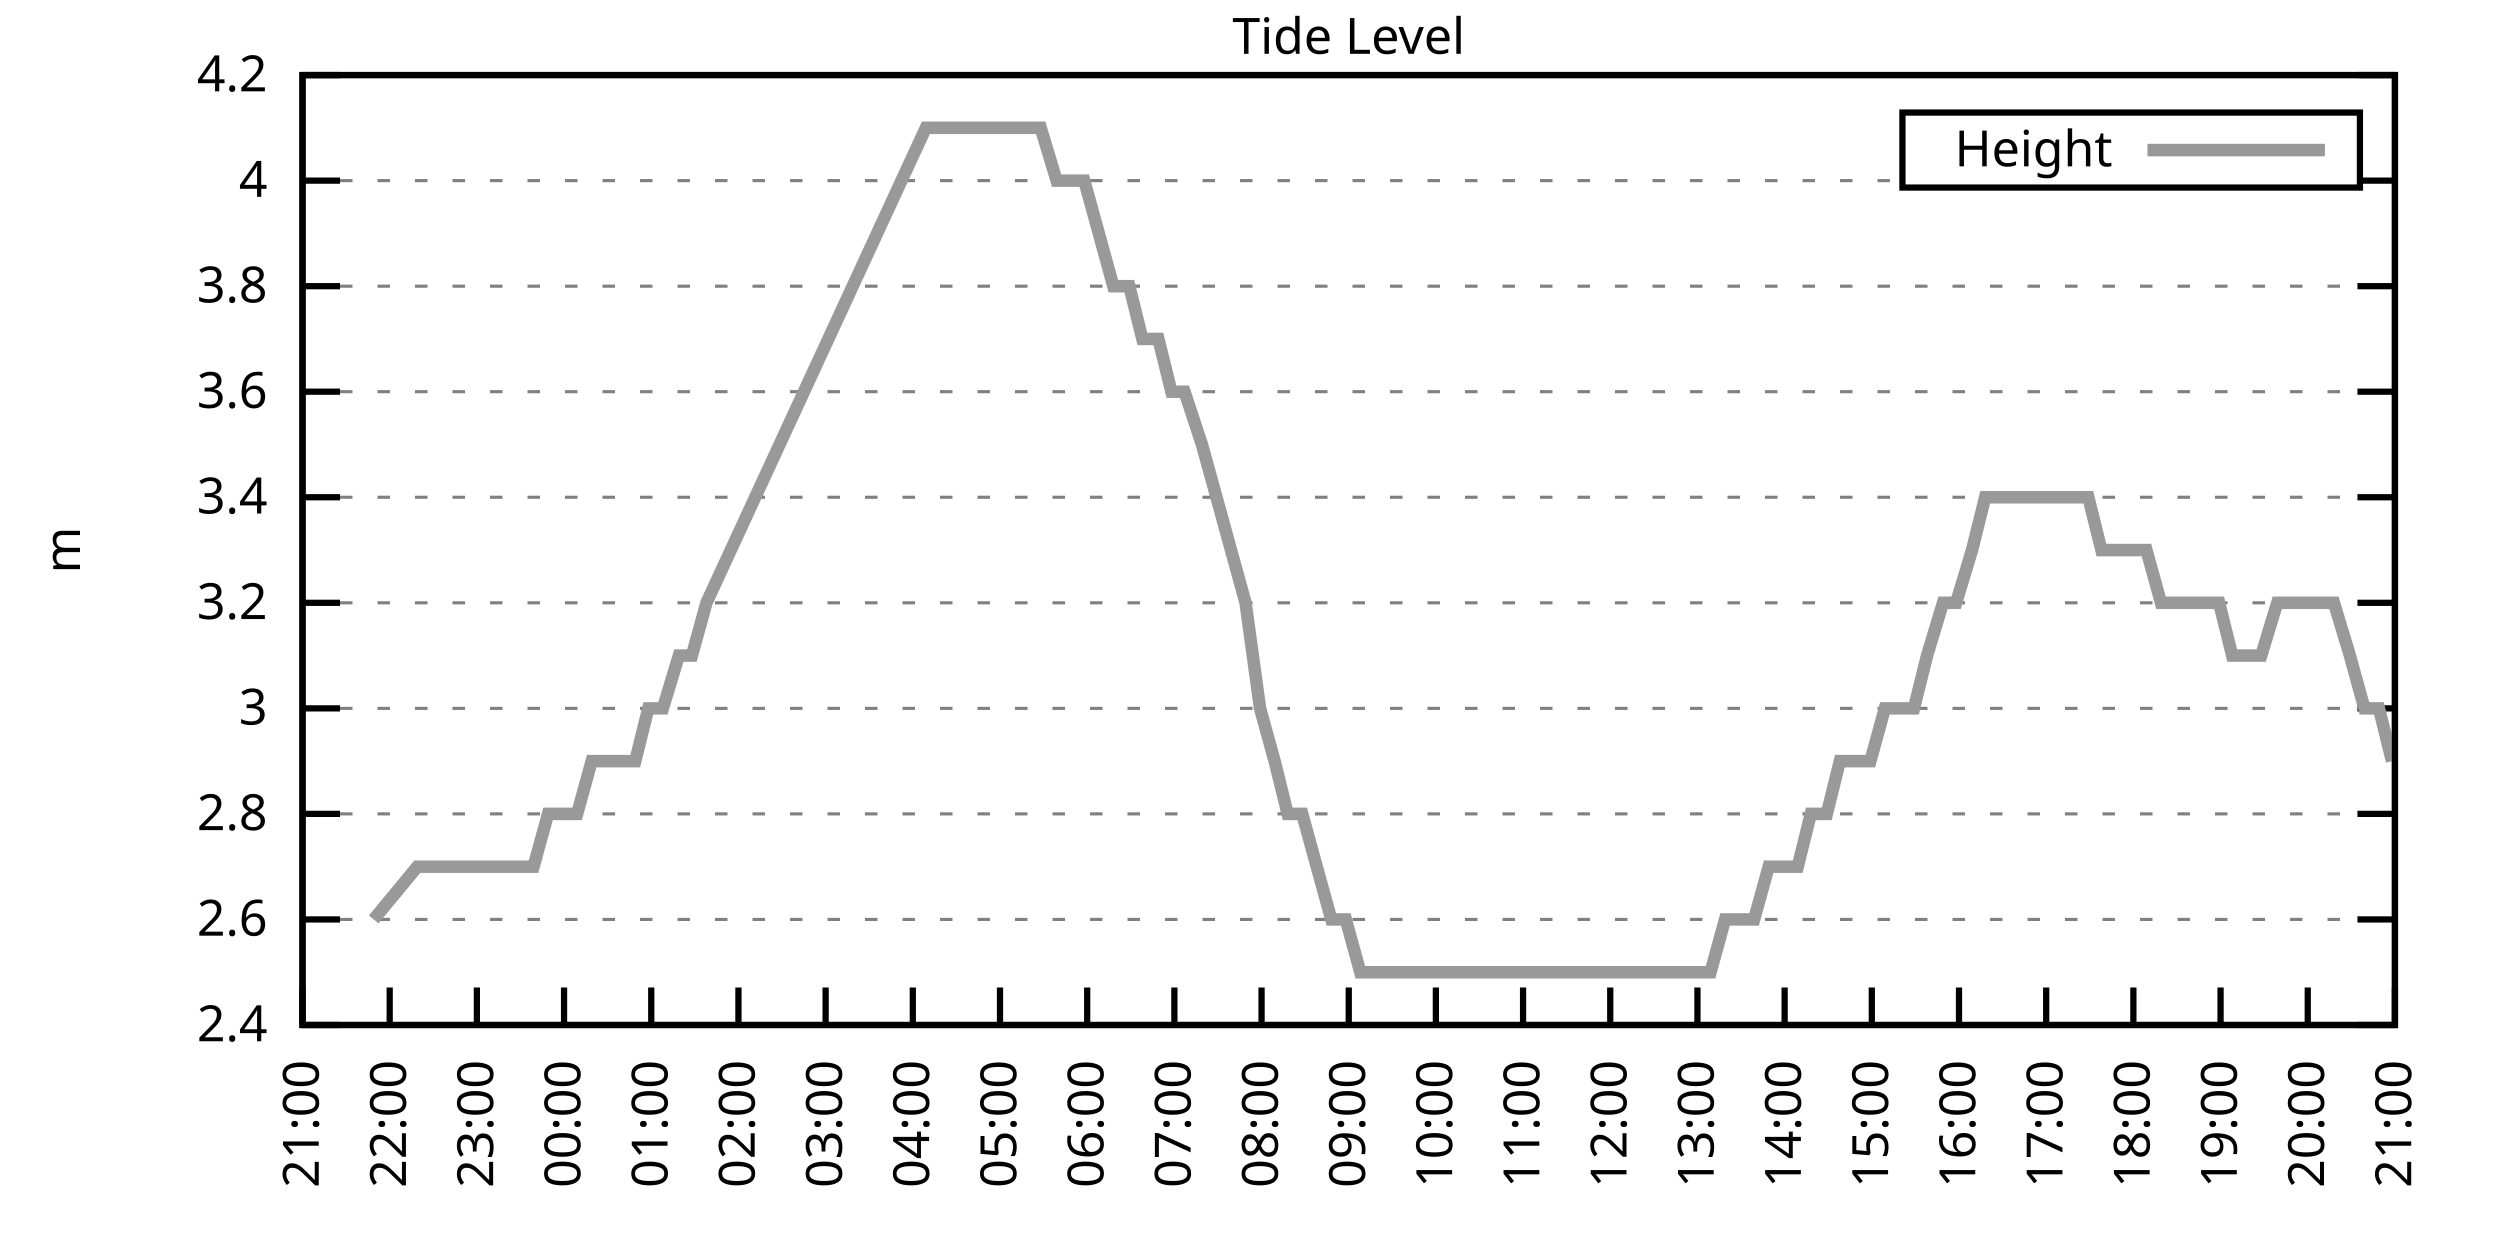
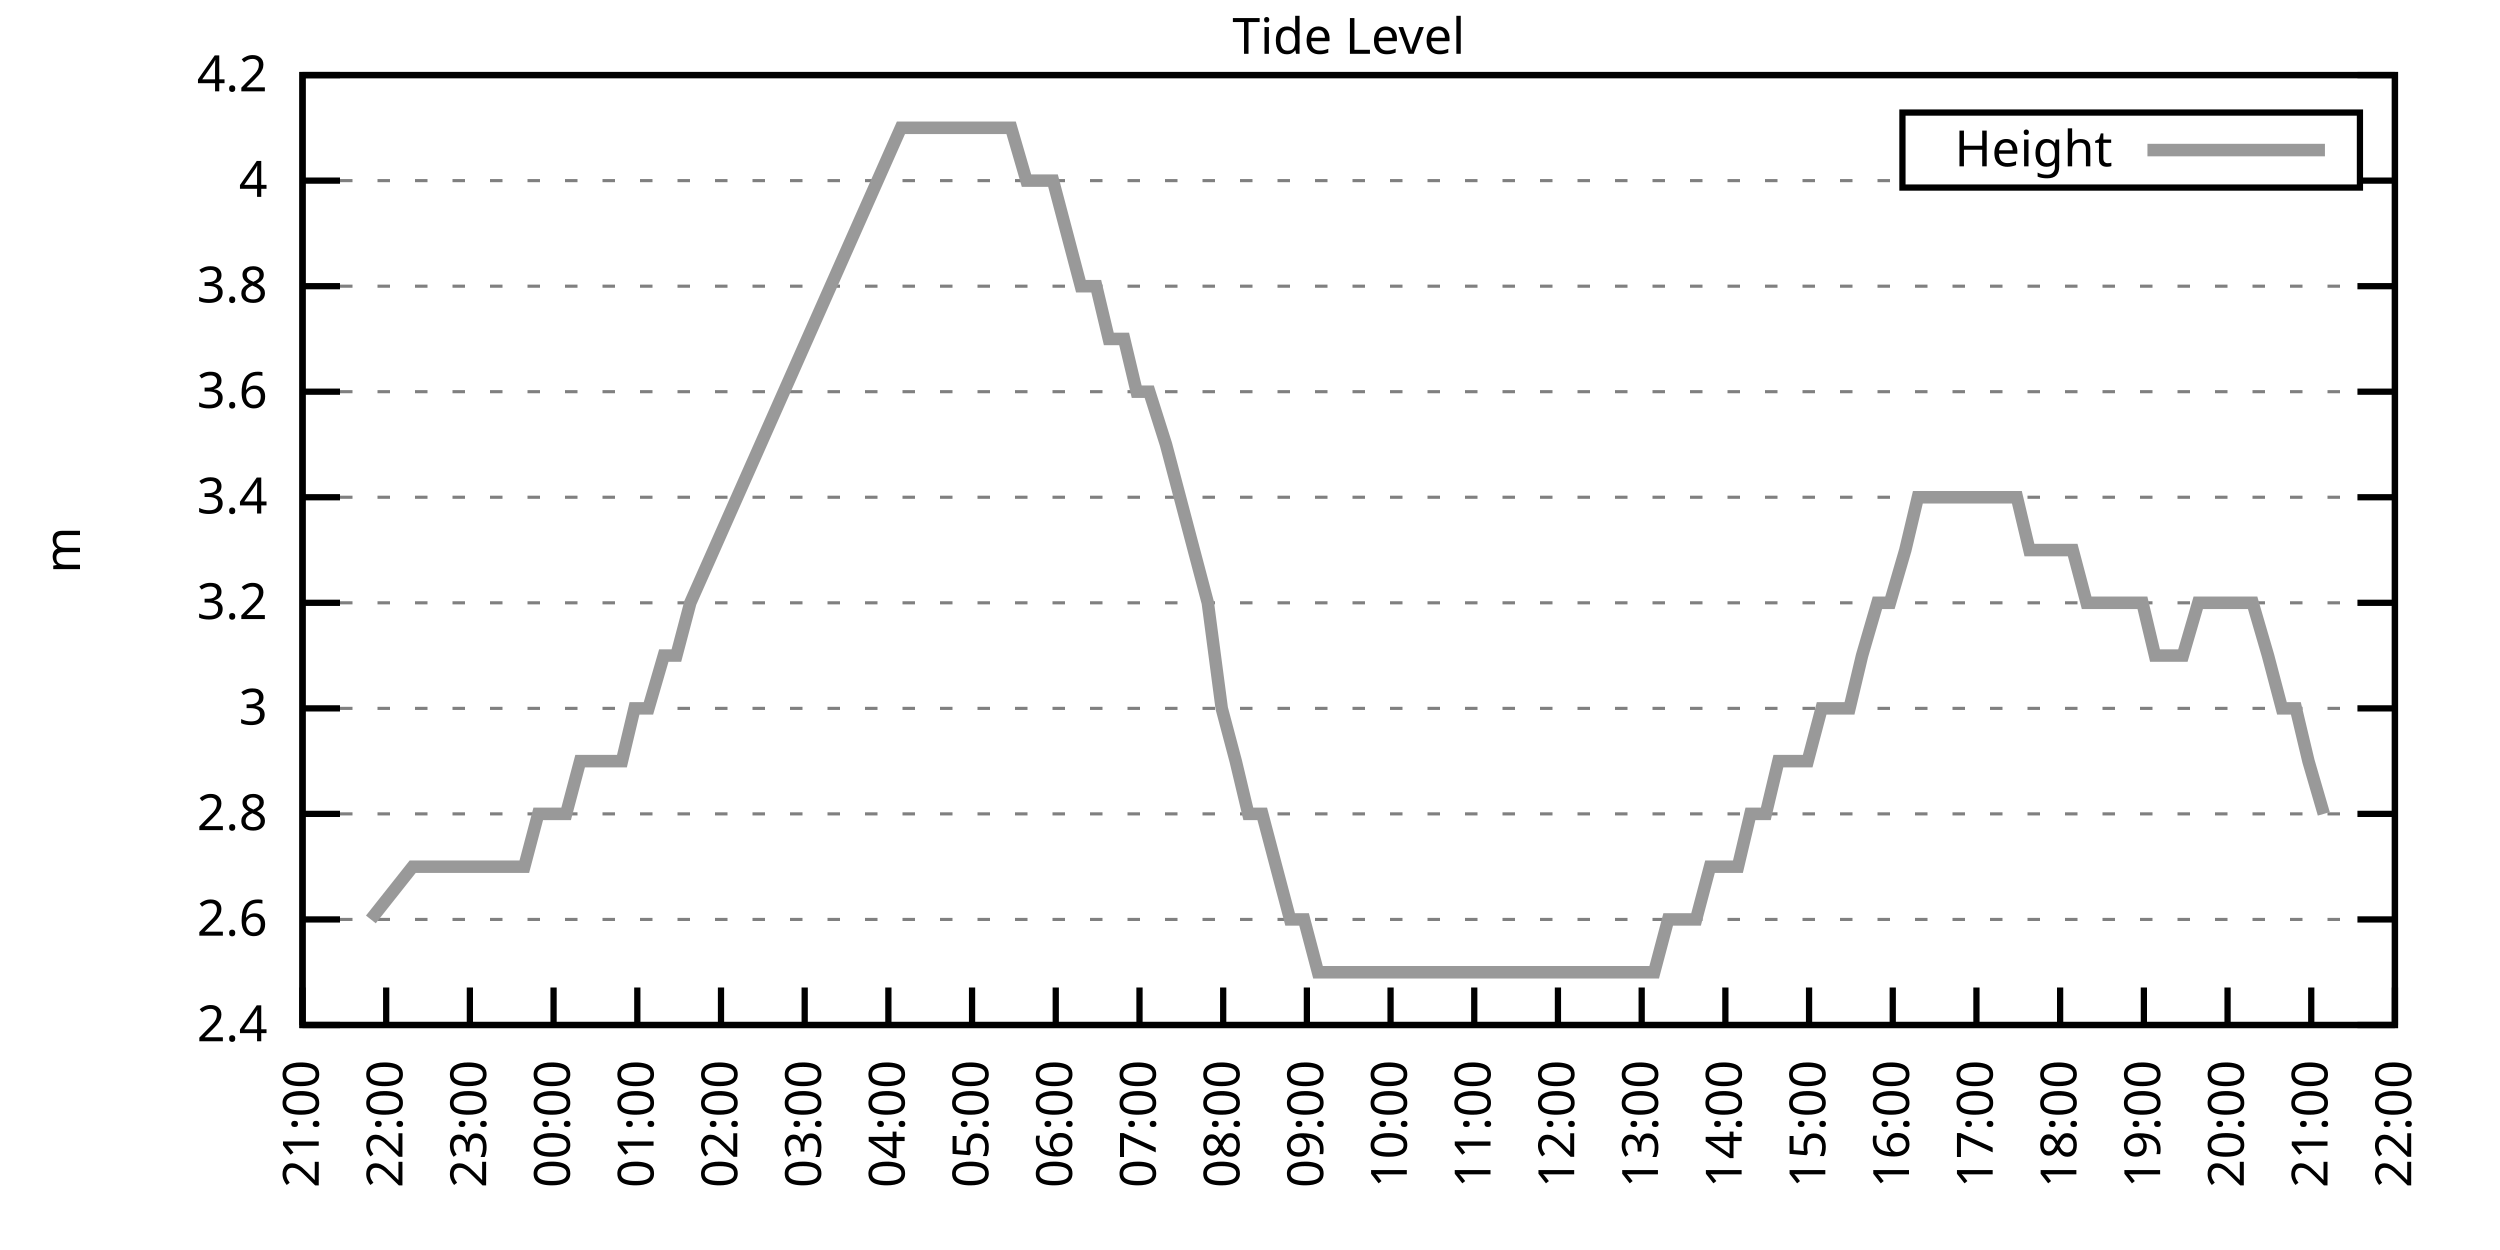
<svg xmlns="http://www.w3.org/2000/svg" xmlns:xlink="http://www.w3.org/1999/xlink" width="400" height="200" viewBox="0 0 400 200">
  <g id="gnuplot_canvas">
    <rect x="0" y="0" width="400" height="200" fill="none" />
    <defs>
      <circle id="gpDot" r="0.5" stroke-width="0.5" stroke="currentColor" />
      <path id="gpPt0" stroke-width="0.333" stroke="currentColor" d="M-1,0 h2 M0,-1 v2" />
      <path id="gpPt1" stroke-width="0.333" stroke="currentColor" d="M-1,-1 L1,1 M1,-1 L-1,1" />
      <path id="gpPt2" stroke-width="0.333" stroke="currentColor" d="M-1,0 L1,0 M0,-1 L0,1 M-1,-1 L1,1 M-1,1 L1,-1" />
      <rect id="gpPt3" stroke-width="0.333" stroke="currentColor" x="-1" y="-1" width="2" height="2" />
      <rect id="gpPt4" stroke-width="0.333" stroke="currentColor" fill="currentColor" x="-1" y="-1" width="2" height="2" />
      <circle id="gpPt5" stroke-width="0.333" stroke="currentColor" cx="0" cy="0" r="1" />
      <use xlink:href="#gpPt5" id="gpPt6" fill="currentColor" stroke="none" />
      <path id="gpPt7" stroke-width="0.333" stroke="currentColor" d="M0,-1.33 L-1.33,0.67 L1.33,0.67 z" />
      <use xlink:href="#gpPt7" id="gpPt8" fill="currentColor" stroke="none" />
      <use xlink:href="#gpPt7" id="gpPt9" stroke="currentColor" transform="rotate(180)" />
      <use xlink:href="#gpPt9" id="gpPt10" fill="currentColor" stroke="none" />
      <use xlink:href="#gpPt3" id="gpPt11" stroke="currentColor" transform="rotate(45)" />
      <use xlink:href="#gpPt11" id="gpPt12" fill="currentColor" stroke="none" />
      <path id="gpPt13" stroke-width="0.333" stroke="currentColor" d="M0,1.330 L1.265,0.411 L0.782,-1.067 L-0.782,-1.076 L-1.265,0.411 z" />
      <use xlink:href="#gpPt13" id="gpPt14" fill="currentColor" stroke="none" />
      <filter id="textbox" filterUnits="objectBoundingBox" x="0" y="0" height="1" width="1">
        <feFlood flood-color="white" flood-opacity="1" result="bgnd" />
        <feComposite in="SourceGraphic" in2="bgnd" operator="atop" />
      </filter>
      <filter id="greybox" filterUnits="objectBoundingBox" x="0" y="0" height="1" width="1">
        <feFlood flood-color="lightgrey" flood-opacity="1" result="grey" />
        <feComposite in="SourceGraphic" in2="grey" operator="atop" />
      </filter>
    </defs>
    <g fill="none" color="white" stroke="currentColor" stroke-width="1.00" stroke-linecap="butt" stroke-linejoin="miter">
</g>
    <g fill="none" color="black" stroke="currentColor" stroke-width="1.00" stroke-linecap="butt" stroke-linejoin="miter">
      <g stroke="none" shape-rendering="crispEdges">
        <polygon fill="rgb(255, 255, 255)" points="48.40,164.00 383.18,164.00 383.18,12.02 48.40,12.02 " />
      </g>
    </g>
    <g fill="none" color="black" stroke="currentColor" stroke-width="1.00" stroke-linecap="butt" stroke-linejoin="miter">
</g>
    <g fill="none" color="black" stroke="black" stroke-width="0.50" stroke-linecap="butt" stroke-linejoin="miter">
</g>
    <g fill="none" color="gray" stroke="currentColor" stroke-width="0.50" stroke-linecap="butt" stroke-linejoin="miter">
      <path stroke="gray" stroke-dasharray="2,4" class="gridline" d="M48.40,164.00 L383.19,164.00  " />
    </g>
    <g fill="none" color="gray" stroke="gray" stroke-width="1.00" stroke-linecap="butt" stroke-linejoin="miter">
</g>
    <g fill="none" color="black" stroke="currentColor" stroke-width="1.00" stroke-linecap="butt" stroke-linejoin="miter">
      <path stroke="black" d="M48.40,164.00 L54.40,164.00 M383.19,164.00 L377.19,164.00  " />
      <g transform="translate(42.80,166.60)" stroke="none" fill="black" font-family="Sans" font-size="8.00" text-anchor="end">
        <text>
          <tspan font-family="Sans"> 2.4</tspan>
        </text>
      </g>
    </g>
    <g fill="none" color="black" stroke="currentColor" stroke-width="1.00" stroke-linecap="butt" stroke-linejoin="miter">
</g>
    <g fill="none" color="black" stroke="black" stroke-width="0.50" stroke-linecap="butt" stroke-linejoin="miter">
</g>
    <g fill="none" color="gray" stroke="currentColor" stroke-width="0.50" stroke-linecap="butt" stroke-linejoin="miter">
      <path stroke="gray" stroke-dasharray="2,4" class="gridline" d="M48.40,147.11 L383.19,147.11  " />
    </g>
    <g fill="none" color="gray" stroke="gray" stroke-width="1.00" stroke-linecap="butt" stroke-linejoin="miter">
</g>
    <g fill="none" color="black" stroke="currentColor" stroke-width="1.00" stroke-linecap="butt" stroke-linejoin="miter">
      <path stroke="black" d="M48.40,147.11 L54.40,147.11 M383.19,147.11 L377.19,147.11  " />
      <g transform="translate(42.80,149.71)" stroke="none" fill="black" font-family="Sans" font-size="8.00" text-anchor="end">
        <text>
          <tspan font-family="Sans"> 2.6</tspan>
        </text>
      </g>
    </g>
    <g fill="none" color="black" stroke="currentColor" stroke-width="1.00" stroke-linecap="butt" stroke-linejoin="miter">
</g>
    <g fill="none" color="black" stroke="black" stroke-width="0.50" stroke-linecap="butt" stroke-linejoin="miter">
</g>
    <g fill="none" color="gray" stroke="currentColor" stroke-width="0.50" stroke-linecap="butt" stroke-linejoin="miter">
      <path stroke="gray" stroke-dasharray="2,4" class="gridline" d="M48.40,130.22 L383.19,130.22  " />
    </g>
    <g fill="none" color="gray" stroke="gray" stroke-width="1.00" stroke-linecap="butt" stroke-linejoin="miter">
</g>
    <g fill="none" color="black" stroke="currentColor" stroke-width="1.00" stroke-linecap="butt" stroke-linejoin="miter">
      <path stroke="black" d="M48.40,130.22 L54.40,130.22 M383.19,130.22 L377.19,130.22  " />
      <g transform="translate(42.80,132.82)" stroke="none" fill="black" font-family="Sans" font-size="8.00" text-anchor="end">
        <text>
          <tspan font-family="Sans"> 2.8</tspan>
        </text>
      </g>
    </g>
    <g fill="none" color="black" stroke="currentColor" stroke-width="1.00" stroke-linecap="butt" stroke-linejoin="miter">
</g>
    <g fill="none" color="black" stroke="black" stroke-width="0.50" stroke-linecap="butt" stroke-linejoin="miter">
</g>
    <g fill="none" color="gray" stroke="currentColor" stroke-width="0.50" stroke-linecap="butt" stroke-linejoin="miter">
      <path stroke="gray" stroke-dasharray="2,4" class="gridline" d="M48.40,113.34 L383.19,113.34  " />
    </g>
    <g fill="none" color="gray" stroke="gray" stroke-width="1.00" stroke-linecap="butt" stroke-linejoin="miter">
</g>
    <g fill="none" color="black" stroke="currentColor" stroke-width="1.00" stroke-linecap="butt" stroke-linejoin="miter">
      <path stroke="black" d="M48.40,113.34 L54.40,113.34 M383.19,113.34 L377.19,113.34  " />
      <g transform="translate(42.80,115.94)" stroke="none" fill="black" font-family="Sans" font-size="8.00" text-anchor="end">
        <text>
          <tspan font-family="Sans"> 3</tspan>
        </text>
      </g>
    </g>
    <g fill="none" color="black" stroke="currentColor" stroke-width="1.00" stroke-linecap="butt" stroke-linejoin="miter">
</g>
    <g fill="none" color="black" stroke="black" stroke-width="0.50" stroke-linecap="butt" stroke-linejoin="miter">
</g>
    <g fill="none" color="gray" stroke="currentColor" stroke-width="0.50" stroke-linecap="butt" stroke-linejoin="miter">
      <path stroke="gray" stroke-dasharray="2,4" class="gridline" d="M48.40,96.45 L383.19,96.45  " />
    </g>
    <g fill="none" color="gray" stroke="gray" stroke-width="1.00" stroke-linecap="butt" stroke-linejoin="miter">
</g>
    <g fill="none" color="black" stroke="currentColor" stroke-width="1.00" stroke-linecap="butt" stroke-linejoin="miter">
      <path stroke="black" d="M48.40,96.45 L54.40,96.45 M383.19,96.45 L377.19,96.45  " />
      <g transform="translate(42.80,99.05)" stroke="none" fill="black" font-family="Sans" font-size="8.00" text-anchor="end">
        <text>
          <tspan font-family="Sans"> 3.2</tspan>
        </text>
      </g>
    </g>
    <g fill="none" color="black" stroke="currentColor" stroke-width="1.00" stroke-linecap="butt" stroke-linejoin="miter">
</g>
    <g fill="none" color="black" stroke="black" stroke-width="0.50" stroke-linecap="butt" stroke-linejoin="miter">
</g>
    <g fill="none" color="gray" stroke="currentColor" stroke-width="0.50" stroke-linecap="butt" stroke-linejoin="miter">
      <path stroke="gray" stroke-dasharray="2,4" class="gridline" d="M48.40,79.56 L383.19,79.56  " />
    </g>
    <g fill="none" color="gray" stroke="gray" stroke-width="1.00" stroke-linecap="butt" stroke-linejoin="miter">
</g>
    <g fill="none" color="black" stroke="currentColor" stroke-width="1.00" stroke-linecap="butt" stroke-linejoin="miter">
      <path stroke="black" d="M48.40,79.56 L54.40,79.56 M383.19,79.56 L377.19,79.56  " />
      <g transform="translate(42.80,82.16)" stroke="none" fill="black" font-family="Sans" font-size="8.00" text-anchor="end">
        <text>
          <tspan font-family="Sans"> 3.4</tspan>
        </text>
      </g>
    </g>
    <g fill="none" color="black" stroke="currentColor" stroke-width="1.00" stroke-linecap="butt" stroke-linejoin="miter">
</g>
    <g fill="none" color="black" stroke="black" stroke-width="0.50" stroke-linecap="butt" stroke-linejoin="miter">
</g>
    <g fill="none" color="gray" stroke="currentColor" stroke-width="0.50" stroke-linecap="butt" stroke-linejoin="miter">
      <path stroke="gray" stroke-dasharray="2,4" class="gridline" d="M48.40,62.67 L383.19,62.67  " />
    </g>
    <g fill="none" color="gray" stroke="gray" stroke-width="1.00" stroke-linecap="butt" stroke-linejoin="miter">
</g>
    <g fill="none" color="black" stroke="currentColor" stroke-width="1.00" stroke-linecap="butt" stroke-linejoin="miter">
      <path stroke="black" d="M48.40,62.67 L54.40,62.67 M383.19,62.67 L377.19,62.67  " />
      <g transform="translate(42.80,65.27)" stroke="none" fill="black" font-family="Sans" font-size="8.00" text-anchor="end">
        <text>
          <tspan font-family="Sans"> 3.6</tspan>
        </text>
      </g>
    </g>
    <g fill="none" color="black" stroke="currentColor" stroke-width="1.00" stroke-linecap="butt" stroke-linejoin="miter">
</g>
    <g fill="none" color="black" stroke="black" stroke-width="0.50" stroke-linecap="butt" stroke-linejoin="miter">
</g>
    <g fill="none" color="gray" stroke="currentColor" stroke-width="0.50" stroke-linecap="butt" stroke-linejoin="miter">
      <path stroke="gray" stroke-dasharray="2,4" class="gridline" d="M48.40,45.79 L383.19,45.79  " />
    </g>
    <g fill="none" color="gray" stroke="gray" stroke-width="1.00" stroke-linecap="butt" stroke-linejoin="miter">
</g>
    <g fill="none" color="black" stroke="currentColor" stroke-width="1.00" stroke-linecap="butt" stroke-linejoin="miter">
      <path stroke="black" d="M48.40,45.79 L54.40,45.79 M383.19,45.79 L377.19,45.79  " />
      <g transform="translate(42.80,48.39)" stroke="none" fill="black" font-family="Sans" font-size="8.00" text-anchor="end">
        <text>
          <tspan font-family="Sans"> 3.8</tspan>
        </text>
      </g>
    </g>
    <g fill="none" color="black" stroke="currentColor" stroke-width="1.00" stroke-linecap="butt" stroke-linejoin="miter">
</g>
    <g fill="none" color="black" stroke="black" stroke-width="0.50" stroke-linecap="butt" stroke-linejoin="miter">
</g>
    <g fill="none" color="gray" stroke="currentColor" stroke-width="0.50" stroke-linecap="butt" stroke-linejoin="miter">
      <path stroke="gray" stroke-dasharray="2,4" class="gridline" d="M48.40,28.90 L304.39,28.90 M377.59,28.90 L383.19,28.90  " />
    </g>
    <g fill="none" color="gray" stroke="gray" stroke-width="1.00" stroke-linecap="butt" stroke-linejoin="miter">
</g>
    <g fill="none" color="black" stroke="currentColor" stroke-width="1.00" stroke-linecap="butt" stroke-linejoin="miter">
      <path stroke="black" d="M48.40,28.90 L54.40,28.90 M383.19,28.90 L377.19,28.90  " />
      <g transform="translate(42.80,31.50)" stroke="none" fill="black" font-family="Sans" font-size="8.00" text-anchor="end">
        <text>
          <tspan font-family="Sans"> 4</tspan>
        </text>
      </g>
    </g>
    <g fill="none" color="black" stroke="currentColor" stroke-width="1.00" stroke-linecap="butt" stroke-linejoin="miter">
</g>
    <g fill="none" color="black" stroke="black" stroke-width="0.50" stroke-linecap="butt" stroke-linejoin="miter">
</g>
    <g fill="none" color="gray" stroke="currentColor" stroke-width="0.50" stroke-linecap="butt" stroke-linejoin="miter">
      <path stroke="gray" stroke-dasharray="2,4" class="gridline" d="M48.40,12.01 L383.19,12.01  " />
    </g>
    <g fill="none" color="gray" stroke="gray" stroke-width="1.00" stroke-linecap="butt" stroke-linejoin="miter">
</g>
    <g fill="none" color="black" stroke="currentColor" stroke-width="1.00" stroke-linecap="butt" stroke-linejoin="miter">
      <path stroke="black" d="M48.40,12.01 L54.40,12.01 M383.19,12.01 L377.19,12.01  " />
      <g transform="translate(42.80,14.61)" stroke="none" fill="black" font-family="Sans" font-size="8.00" text-anchor="end">
        <text>
          <tspan font-family="Sans"> 4.2</tspan>
        </text>
      </g>
    </g>
    <g fill="none" color="black" stroke="currentColor" stroke-width="1.00" stroke-linecap="butt" stroke-linejoin="miter">
      <path stroke="black" d="M48.40,164.00 L48.40,158.00  " />
      <g transform="translate(51.00,169.60) rotate(270.00)" stroke="none" fill="black" font-family="Sans" font-size="8.00" text-anchor="end">
        <text>
          <tspan font-family="Sans">21:00</tspan>
        </text>
      </g>
    </g>
    <g fill="none" color="black" stroke="currentColor" stroke-width="1.00" stroke-linecap="butt" stroke-linejoin="miter">
-       <path stroke="black" d="M62.35,164.00 L62.35,158.00  " />
-       <g transform="translate(64.95,169.60) rotate(270.00)" stroke="none" fill="black" font-family="Sans" font-size="8.00" text-anchor="end">
+       <path stroke="black" d="M61.79,164.00 L61.79,158.00  " />
+       <g transform="translate(64.39,169.60) rotate(270.00)" stroke="none" fill="black" font-family="Sans" font-size="8.00" text-anchor="end">
        <text>
          <tspan font-family="Sans">22:00</tspan>
        </text>
      </g>
    </g>
    <g fill="none" color="black" stroke="currentColor" stroke-width="1.00" stroke-linecap="butt" stroke-linejoin="miter">
-       <path stroke="black" d="M76.30,164.00 L76.30,158.00  " />
-       <g transform="translate(78.90,169.60) rotate(270.00)" stroke="none" fill="black" font-family="Sans" font-size="8.00" text-anchor="end">
+       <path stroke="black" d="M75.18,164.00 L75.18,158.00  " />
+       <g transform="translate(77.78,169.60) rotate(270.00)" stroke="none" fill="black" font-family="Sans" font-size="8.00" text-anchor="end">
        <text>
          <tspan font-family="Sans">23:00</tspan>
        </text>
      </g>
    </g>
    <g fill="none" color="black" stroke="currentColor" stroke-width="1.00" stroke-linecap="butt" stroke-linejoin="miter">
-       <path stroke="black" d="M90.25,164.00 L90.25,158.00  " />
-       <g transform="translate(92.85,169.60) rotate(270.00)" stroke="none" fill="black" font-family="Sans" font-size="8.00" text-anchor="end">
+       <path stroke="black" d="M88.57,164.00 L88.57,158.00  " />
+       <g transform="translate(91.17,169.60) rotate(270.00)" stroke="none" fill="black" font-family="Sans" font-size="8.00" text-anchor="end">
        <text>
          <tspan font-family="Sans">00:00</tspan>
        </text>
      </g>
    </g>
    <g fill="none" color="black" stroke="currentColor" stroke-width="1.00" stroke-linecap="butt" stroke-linejoin="miter">
-       <path stroke="black" d="M104.20,164.00 L104.20,158.00  " />
-       <g transform="translate(106.80,169.60) rotate(270.00)" stroke="none" fill="black" font-family="Sans" font-size="8.00" text-anchor="end">
+       <path stroke="black" d="M101.97,164.00 L101.97,158.00  " />
+       <g transform="translate(104.57,169.60) rotate(270.00)" stroke="none" fill="black" font-family="Sans" font-size="8.00" text-anchor="end">
        <text>
          <tspan font-family="Sans">01:00</tspan>
        </text>
      </g>
    </g>
    <g fill="none" color="black" stroke="currentColor" stroke-width="1.00" stroke-linecap="butt" stroke-linejoin="miter">
-       <path stroke="black" d="M118.15,164.00 L118.15,158.00  " />
-       <g transform="translate(120.75,169.60) rotate(270.00)" stroke="none" fill="black" font-family="Sans" font-size="8.00" text-anchor="end">
+       <path stroke="black" d="M115.36,164.00 L115.36,158.00  " />
+       <g transform="translate(117.96,169.60) rotate(270.00)" stroke="none" fill="black" font-family="Sans" font-size="8.00" text-anchor="end">
        <text>
          <tspan font-family="Sans">02:00</tspan>
        </text>
      </g>
    </g>
    <g fill="none" color="black" stroke="currentColor" stroke-width="1.00" stroke-linecap="butt" stroke-linejoin="miter">
-       <path stroke="black" d="M132.10,164.00 L132.10,158.00  " />
-       <g transform="translate(134.70,169.60) rotate(270.00)" stroke="none" fill="black" font-family="Sans" font-size="8.00" text-anchor="end">
+       <path stroke="black" d="M128.75,164.00 L128.75,158.00  " />
+       <g transform="translate(131.35,169.60) rotate(270.00)" stroke="none" fill="black" font-family="Sans" font-size="8.00" text-anchor="end">
        <text>
          <tspan font-family="Sans">03:00</tspan>
        </text>
      </g>
    </g>
    <g fill="none" color="black" stroke="currentColor" stroke-width="1.00" stroke-linecap="butt" stroke-linejoin="miter">
-       <path stroke="black" d="M146.05,164.00 L146.05,158.00  " />
-       <g transform="translate(148.65,169.60) rotate(270.00)" stroke="none" fill="black" font-family="Sans" font-size="8.00" text-anchor="end">
+       <path stroke="black" d="M142.14,164.00 L142.14,158.00  " />
+       <g transform="translate(144.74,169.60) rotate(270.00)" stroke="none" fill="black" font-family="Sans" font-size="8.00" text-anchor="end">
        <text>
          <tspan font-family="Sans">04:00</tspan>
        </text>
      </g>
    </g>
    <g fill="none" color="black" stroke="currentColor" stroke-width="1.00" stroke-linecap="butt" stroke-linejoin="miter">
-       <path stroke="black" d="M160.00,164.00 L160.00,158.00  " />
-       <g transform="translate(162.60,169.60) rotate(270.00)" stroke="none" fill="black" font-family="Sans" font-size="8.00" text-anchor="end">
+       <path stroke="black" d="M155.53,164.00 L155.53,158.00  " />
+       <g transform="translate(158.13,169.60) rotate(270.00)" stroke="none" fill="black" font-family="Sans" font-size="8.00" text-anchor="end">
        <text>
          <tspan font-family="Sans">05:00</tspan>
        </text>
      </g>
    </g>
    <g fill="none" color="black" stroke="currentColor" stroke-width="1.00" stroke-linecap="butt" stroke-linejoin="miter">
-       <path stroke="black" d="M173.95,164.00 L173.95,158.00  " />
-       <g transform="translate(176.55,169.60) rotate(270.00)" stroke="none" fill="black" font-family="Sans" font-size="8.00" text-anchor="end">
+       <path stroke="black" d="M168.92,164.00 L168.92,158.00  " />
+       <g transform="translate(171.52,169.60) rotate(270.00)" stroke="none" fill="black" font-family="Sans" font-size="8.00" text-anchor="end">
        <text>
          <tspan font-family="Sans">06:00</tspan>
        </text>
      </g>
    </g>
    <g fill="none" color="black" stroke="currentColor" stroke-width="1.00" stroke-linecap="butt" stroke-linejoin="miter">
-       <path stroke="black" d="M187.90,164.00 L187.90,158.00  " />
-       <g transform="translate(190.50,169.60) rotate(270.00)" stroke="none" fill="black" font-family="Sans" font-size="8.00" text-anchor="end">
+       <path stroke="black" d="M182.32,164.00 L182.32,158.00  " />
+       <g transform="translate(184.92,169.60) rotate(270.00)" stroke="none" fill="black" font-family="Sans" font-size="8.00" text-anchor="end">
        <text>
          <tspan font-family="Sans">07:00</tspan>
        </text>
      </g>
    </g>
    <g fill="none" color="black" stroke="currentColor" stroke-width="1.00" stroke-linecap="butt" stroke-linejoin="miter">
-       <path stroke="black" d="M201.85,164.00 L201.85,158.00  " />
-       <g transform="translate(204.45,169.60) rotate(270.00)" stroke="none" fill="black" font-family="Sans" font-size="8.00" text-anchor="end">
+       <path stroke="black" d="M195.71,164.00 L195.71,158.00  " />
+       <g transform="translate(198.31,169.60) rotate(270.00)" stroke="none" fill="black" font-family="Sans" font-size="8.00" text-anchor="end">
        <text>
          <tspan font-family="Sans">08:00</tspan>
        </text>
      </g>
    </g>
    <g fill="none" color="black" stroke="currentColor" stroke-width="1.00" stroke-linecap="butt" stroke-linejoin="miter">
-       <path stroke="black" d="M215.80,164.00 L215.80,158.00  " />
-       <g transform="translate(218.40,169.60) rotate(270.00)" stroke="none" fill="black" font-family="Sans" font-size="8.00" text-anchor="end">
+       <path stroke="black" d="M209.10,164.00 L209.10,158.00  " />
+       <g transform="translate(211.70,169.60) rotate(270.00)" stroke="none" fill="black" font-family="Sans" font-size="8.00" text-anchor="end">
        <text>
          <tspan font-family="Sans">09:00</tspan>
        </text>
      </g>
    </g>
    <g fill="none" color="black" stroke="currentColor" stroke-width="1.00" stroke-linecap="butt" stroke-linejoin="miter">
-       <path stroke="black" d="M229.74,164.00 L229.74,158.00  " />
-       <g transform="translate(232.34,169.60) rotate(270.00)" stroke="none" fill="black" font-family="Sans" font-size="8.00" text-anchor="end">
+       <path stroke="black" d="M222.49,164.00 L222.49,158.00  " />
+       <g transform="translate(225.09,169.60) rotate(270.00)" stroke="none" fill="black" font-family="Sans" font-size="8.00" text-anchor="end">
        <text>
          <tspan font-family="Sans">10:00</tspan>
        </text>
      </g>
    </g>
    <g fill="none" color="black" stroke="currentColor" stroke-width="1.00" stroke-linecap="butt" stroke-linejoin="miter">
-       <path stroke="black" d="M243.69,164.00 L243.69,158.00  " />
-       <g transform="translate(246.29,169.60) rotate(270.00)" stroke="none" fill="black" font-family="Sans" font-size="8.00" text-anchor="end">
+       <path stroke="black" d="M235.88,164.00 L235.88,158.00  " />
+       <g transform="translate(238.48,169.60) rotate(270.00)" stroke="none" fill="black" font-family="Sans" font-size="8.00" text-anchor="end">
        <text>
          <tspan font-family="Sans">11:00</tspan>
        </text>
      </g>
    </g>
    <g fill="none" color="black" stroke="currentColor" stroke-width="1.00" stroke-linecap="butt" stroke-linejoin="miter">
-       <path stroke="black" d="M257.64,164.00 L257.64,158.00  " />
-       <g transform="translate(260.24,169.60) rotate(270.00)" stroke="none" fill="black" font-family="Sans" font-size="8.00" text-anchor="end">
+       <path stroke="black" d="M249.27,164.00 L249.27,158.00  " />
+       <g transform="translate(251.87,169.60) rotate(270.00)" stroke="none" fill="black" font-family="Sans" font-size="8.00" text-anchor="end">
        <text>
          <tspan font-family="Sans">12:00</tspan>
        </text>
      </g>
    </g>
    <g fill="none" color="black" stroke="currentColor" stroke-width="1.00" stroke-linecap="butt" stroke-linejoin="miter">
-       <path stroke="black" d="M271.59,164.00 L271.59,158.00  " />
-       <g transform="translate(274.19,169.60) rotate(270.00)" stroke="none" fill="black" font-family="Sans" font-size="8.00" text-anchor="end">
+       <path stroke="black" d="M262.67,164.00 L262.67,158.00  " />
+       <g transform="translate(265.27,169.60) rotate(270.00)" stroke="none" fill="black" font-family="Sans" font-size="8.00" text-anchor="end">
        <text>
          <tspan font-family="Sans">13:00</tspan>
        </text>
      </g>
    </g>
    <g fill="none" color="black" stroke="currentColor" stroke-width="1.00" stroke-linecap="butt" stroke-linejoin="miter">
-       <path stroke="black" d="M285.54,164.00 L285.54,158.00  " />
-       <g transform="translate(288.14,169.60) rotate(270.00)" stroke="none" fill="black" font-family="Sans" font-size="8.00" text-anchor="end">
+       <path stroke="black" d="M276.06,164.00 L276.06,158.00  " />
+       <g transform="translate(278.66,169.60) rotate(270.00)" stroke="none" fill="black" font-family="Sans" font-size="8.00" text-anchor="end">
        <text>
          <tspan font-family="Sans">14:00</tspan>
        </text>
      </g>
    </g>
    <g fill="none" color="black" stroke="currentColor" stroke-width="1.00" stroke-linecap="butt" stroke-linejoin="miter">
-       <path stroke="black" d="M299.49,164.00 L299.49,158.00  " />
-       <g transform="translate(302.09,169.60) rotate(270.00)" stroke="none" fill="black" font-family="Sans" font-size="8.00" text-anchor="end">
+       <path stroke="black" d="M289.45,164.00 L289.45,158.00  " />
+       <g transform="translate(292.05,169.60) rotate(270.00)" stroke="none" fill="black" font-family="Sans" font-size="8.00" text-anchor="end">
        <text>
          <tspan font-family="Sans">15:00</tspan>
        </text>
      </g>
    </g>
    <g fill="none" color="black" stroke="currentColor" stroke-width="1.00" stroke-linecap="butt" stroke-linejoin="miter">
-       <path stroke="black" d="M313.44,164.00 L313.44,158.00  " />
-       <g transform="translate(316.04,169.60) rotate(270.00)" stroke="none" fill="black" font-family="Sans" font-size="8.00" text-anchor="end">
+       <path stroke="black" d="M302.84,164.00 L302.84,158.00  " />
+       <g transform="translate(305.44,169.60) rotate(270.00)" stroke="none" fill="black" font-family="Sans" font-size="8.00" text-anchor="end">
        <text>
          <tspan font-family="Sans">16:00</tspan>
        </text>
      </g>
    </g>
    <g fill="none" color="black" stroke="currentColor" stroke-width="1.00" stroke-linecap="butt" stroke-linejoin="miter">
-       <path stroke="black" d="M327.39,164.00 L327.39,158.00  " />
-       <g transform="translate(329.99,169.60) rotate(270.00)" stroke="none" fill="black" font-family="Sans" font-size="8.00" text-anchor="end">
+       <path stroke="black" d="M316.23,164.00 L316.23,158.00  " />
+       <g transform="translate(318.83,169.60) rotate(270.00)" stroke="none" fill="black" font-family="Sans" font-size="8.00" text-anchor="end">
        <text>
          <tspan font-family="Sans">17:00</tspan>
        </text>
      </g>
    </g>
    <g fill="none" color="black" stroke="currentColor" stroke-width="1.00" stroke-linecap="butt" stroke-linejoin="miter">
-       <path stroke="black" d="M341.34,164.00 L341.34,158.00  " />
-       <g transform="translate(343.94,169.60) rotate(270.00)" stroke="none" fill="black" font-family="Sans" font-size="8.00" text-anchor="end">
+       <path stroke="black" d="M329.62,164.00 L329.62,158.00  " />
+       <g transform="translate(332.22,169.60) rotate(270.00)" stroke="none" fill="black" font-family="Sans" font-size="8.00" text-anchor="end">
        <text>
          <tspan font-family="Sans">18:00</tspan>
        </text>
      </g>
    </g>
    <g fill="none" color="black" stroke="currentColor" stroke-width="1.00" stroke-linecap="butt" stroke-linejoin="miter">
-       <path stroke="black" d="M355.29,164.00 L355.29,158.00  " />
-       <g transform="translate(357.89,169.60) rotate(270.00)" stroke="none" fill="black" font-family="Sans" font-size="8.00" text-anchor="end">
+       <path stroke="black" d="M343.02,164.00 L343.02,158.00  " />
+       <g transform="translate(345.62,169.60) rotate(270.00)" stroke="none" fill="black" font-family="Sans" font-size="8.00" text-anchor="end">
        <text>
          <tspan font-family="Sans">19:00</tspan>
        </text>
      </g>
    </g>
    <g fill="none" color="black" stroke="currentColor" stroke-width="1.00" stroke-linecap="butt" stroke-linejoin="miter">
-       <path stroke="black" d="M369.24,164.00 L369.24,158.00  " />
-       <g transform="translate(371.84,169.60) rotate(270.00)" stroke="none" fill="black" font-family="Sans" font-size="8.00" text-anchor="end">
+       <path stroke="black" d="M356.41,164.00 L356.41,158.00  " />
+       <g transform="translate(359.01,169.60) rotate(270.00)" stroke="none" fill="black" font-family="Sans" font-size="8.00" text-anchor="end">
        <text>
          <tspan font-family="Sans">20:00</tspan>
+         </text>
+       </g>
+     </g>
+     <g fill="none" color="black" stroke="currentColor" stroke-width="1.00" stroke-linecap="butt" stroke-linejoin="miter">
+       <path stroke="black" d="M369.80,164.00 L369.80,158.00  " />
+       <g transform="translate(372.40,169.60) rotate(270.00)" stroke="none" fill="black" font-family="Sans" font-size="8.00" text-anchor="end">
+         <text>
+           <tspan font-family="Sans">21:00</tspan>
        </text>
      </g>
    </g>
    <g fill="none" color="black" stroke="currentColor" stroke-width="1.00" stroke-linecap="butt" stroke-linejoin="miter">
      <path stroke="black" d="M383.19,164.00 L383.19,158.00  " />
      <g transform="translate(385.79,169.60) rotate(270.00)" stroke="none" fill="black" font-family="Sans" font-size="8.00" text-anchor="end">
        <text>
-           <tspan font-family="Sans">21:00</tspan>
+           <tspan font-family="Sans">22:00</tspan>
        </text>
      </g>
    </g>
    <g fill="none" color="black" stroke="currentColor" stroke-width="1.00" stroke-linecap="butt" stroke-linejoin="miter">
</g>
    <g fill="none" color="black" stroke="currentColor" stroke-width="1.00" stroke-linecap="butt" stroke-linejoin="miter">
      <path stroke="black" d="M48.40,12.01 L48.40,164.00 L383.19,164.00 L383.19,12.01 L48.40,12.01 Z  " />
    </g>
    <g fill="none" color="black" stroke="currentColor" stroke-width="1.00" stroke-linecap="butt" stroke-linejoin="miter">
</g>
    <g fill="none" color="black" stroke="currentColor" stroke-width="1.00" stroke-linecap="butt" stroke-linejoin="miter">
      <path stroke="black" d="M304.39,30.01 L304.39,18.01 L377.59,18.01 L377.59,30.01 L304.39,30.01 Z  " />
    </g>
    <g id="Tide_level_plot_1">
      <g fill="none" color="white" stroke="black" stroke-width="2.00" stroke-linecap="butt" stroke-linejoin="miter">
</g>
      <g fill="none" color="black" stroke="currentColor" stroke-width="2.00" stroke-linecap="butt" stroke-linejoin="miter">
        <g transform="translate(337.99,26.61)" stroke="none" fill="black" font-family="Sans" font-size="8.00" text-anchor="end">
          <text>
            <tspan font-family="Sans">Height</tspan>
          </text>
        </g>
      </g>
      <g fill="none" color="black" stroke="currentColor" stroke-width="2.00" stroke-linecap="butt" stroke-linejoin="miter">
-         <path stroke="rgb(153, 153, 153)" d="M343.59,24.01 L371.99,24.01 M59.79,147.11 L66.77,138.67 L69.09,138.67 L71.42,138.67 L73.74,138.67 L76.07,138.67   L78.39,138.67 L80.72,138.67 L83.04,138.67 L85.37,138.67 L87.69,130.22 L90.02,130.22 L92.34,130.22 L94.67,121.78   L96.76,121.78 L99.32,121.78 L101.64,121.78 L103.73,113.34 L106.06,113.34 L108.62,104.89 L110.71,104.89 L113.03,96.45   L148.14,20.45 L150.46,20.45 L152.79,20.45 L155.11,20.45 L157.44,20.45 L159.76,20.45 L161.86,20.45 L164.18,20.45   L166.51,20.45 L169.06,28.90 L171.16,28.90 L173.48,28.90 L175.81,37.34 L178.13,45.79 L180.69,45.79 L182.78,54.23   L185.34,54.23 L187.43,62.67 L189.52,62.67 L192.31,71.12 L194.64,79.56 L196.96,88.01 L199.29,96.45 L201.61,113.34   L203.94,121.78 L206.03,130.22 L208.36,130.22 L210.68,138.67 L213.01,147.11 L215.33,147.11 L217.65,155.56 L220.21,155.56   L222.30,155.56 L224.63,155.56 L227.19,155.56 L229.51,155.56 L231.60,155.56 L234.16,155.56 L236.49,155.56 L238.81,155.56   L240.90,155.56 L243.23,155.56 L245.55,155.56 L248.11,155.56 L250.44,155.56 L252.53,155.56 L254.85,155.56 L257.41,155.56   L259.74,155.56 L262.06,155.56 L264.15,155.56 L266.71,155.56 L268.80,155.56 L271.13,155.56 L273.69,155.56 L276.01,147.11   L278.10,147.11 L280.66,147.11 L282.99,138.67 L285.08,138.67 L287.64,138.67 L289.73,130.22 L292.29,130.22 L294.38,121.78   L296.70,121.78 L299.26,121.78 L301.58,113.34 L303.68,113.34 L306.23,113.34 L308.33,104.89 L310.88,96.45 L312.98,96.45   L315.53,88.01 L317.63,79.56 L320.18,79.56 L322.51,79.56 L324.60,79.56 L327.16,79.56 L329.25,79.56 L331.81,79.56   L334.13,79.56 L336.23,88.01 L338.78,88.01 L341.11,88.01 L343.43,88.01 L345.76,96.45 L348.08,96.45 L350.18,96.45   L352.73,96.45 L355.06,96.45 L357.15,104.89 L359.48,104.89 L361.80,104.89 L364.36,96.45 L366.45,96.45 L369.01,96.45   L371.33,96.45 L373.43,96.45 L375.98,104.89 L378.31,113.34 L380.63,113.34 L382.73,121.78  " />
+         <path stroke="rgb(153, 153, 153)" d="M343.59,24.01 L371.99,24.01 M59.34,147.11 L66.03,138.67 L68.26,138.67 L70.50,138.67 L72.73,138.67 L74.96,138.67   L77.19,138.67 L79.42,138.67 L81.66,138.67 L83.89,138.67 L86.12,130.22 L88.35,130.22 L90.58,130.22 L92.82,121.78   L94.82,121.78 L97.28,121.78 L99.51,121.78 L101.52,113.34 L103.75,113.34 L106.21,104.89 L108.22,104.89 L110.45,96.45   L144.15,20.45 L146.38,20.45 L148.61,20.45 L150.85,20.45 L153.08,20.45 L155.31,20.45 L157.32,20.45 L159.55,20.45   L161.78,20.45 L164.24,28.90 L166.25,28.90 L168.48,28.90 L170.71,37.34 L172.94,45.79 L175.40,45.79 L177.41,54.23   L179.86,54.23 L181.87,62.67 L183.88,62.67 L186.56,71.12 L188.79,79.56 L191.02,88.01 L193.25,96.45 L195.48,113.34   L197.72,121.78 L199.73,130.22 L201.96,130.22 L204.19,138.67 L206.42,147.11 L208.65,147.11 L210.88,155.56 L213.34,155.56   L215.35,155.56 L217.58,155.56 L220.04,155.56 L222.27,155.56 L224.28,155.56 L226.73,155.56 L228.96,155.56 L231.20,155.56   L233.20,155.56 L235.44,155.56 L237.67,155.56 L240.12,155.56 L242.36,155.56 L244.36,155.56 L246.60,155.56 L249.05,155.56   L251.28,155.56 L253.51,155.56 L255.52,155.56 L257.98,155.56 L259.99,155.56 L262.22,155.56 L264.67,155.56 L266.91,147.11   L268.92,147.11 L271.37,147.11 L273.60,138.67 L275.61,138.67 L278.07,138.67 L280.07,130.22 L282.53,130.22 L284.54,121.78   L286.77,121.78 L289.23,121.78 L291.46,113.34 L293.47,113.34 L295.92,113.34 L297.93,104.89 L300.39,96.45 L302.39,96.45   L304.85,88.01 L306.86,79.56 L309.31,79.56 L311.54,79.56 L313.55,79.56 L316.01,79.56 L318.02,79.56 L320.47,79.56   L322.70,79.56 L324.71,88.01 L327.17,88.01 L329.40,88.01 L331.63,88.01 L333.86,96.45 L336.10,96.45 L338.10,96.45   L340.56,96.45 L342.79,96.45 L344.80,104.89 L347.03,104.89 L349.26,104.89 L351.72,96.45 L353.73,96.45 L356.18,96.45   L358.42,96.45 L360.42,96.45 L362.88,104.89 L365.11,113.34 L367.34,113.34 L369.35,121.78 L371.81,130.22  " />
      </g>
    </g>
    <g fill="none" color="black" stroke="currentColor" stroke-width="2.00" stroke-linecap="butt" stroke-linejoin="miter">
</g>
    <g fill="none" color="black" stroke="black" stroke-width="1.00" stroke-linecap="butt" stroke-linejoin="miter">
</g>
    <g fill="none" color="black" stroke="currentColor" stroke-width="1.00" stroke-linecap="butt" stroke-linejoin="miter">
      <path stroke="black" d="M48.40,12.01 L48.40,164.00 L383.19,164.00 L383.19,12.01 L48.40,12.01 Z  " />
      <g transform="translate(12.80,88.01) rotate(270.00)" stroke="none" fill="black" font-family="Sans" font-size="8.00" text-anchor="middle">
        <text>
          <tspan font-family="Sans">m</tspan>
        </text>
      </g>
    </g>
    <g fill="none" color="black" stroke="currentColor" stroke-width="1.00" stroke-linecap="butt" stroke-linejoin="miter">
</g>
    <g fill="none" color="black" stroke="currentColor" stroke-width="1.00" stroke-linecap="butt" stroke-linejoin="miter">
      <g transform="translate(215.79,8.61)" stroke="none" fill="black" font-family="Sans" font-size="8.00" text-anchor="middle">
        <text>
          <tspan font-family="Sans">Tide Level</tspan>
        </text>
      </g>
    </g>
    <g fill="none" color="black" stroke="currentColor" stroke-width="1.00" stroke-linecap="butt" stroke-linejoin="miter">
</g>
  </g>
</svg>
